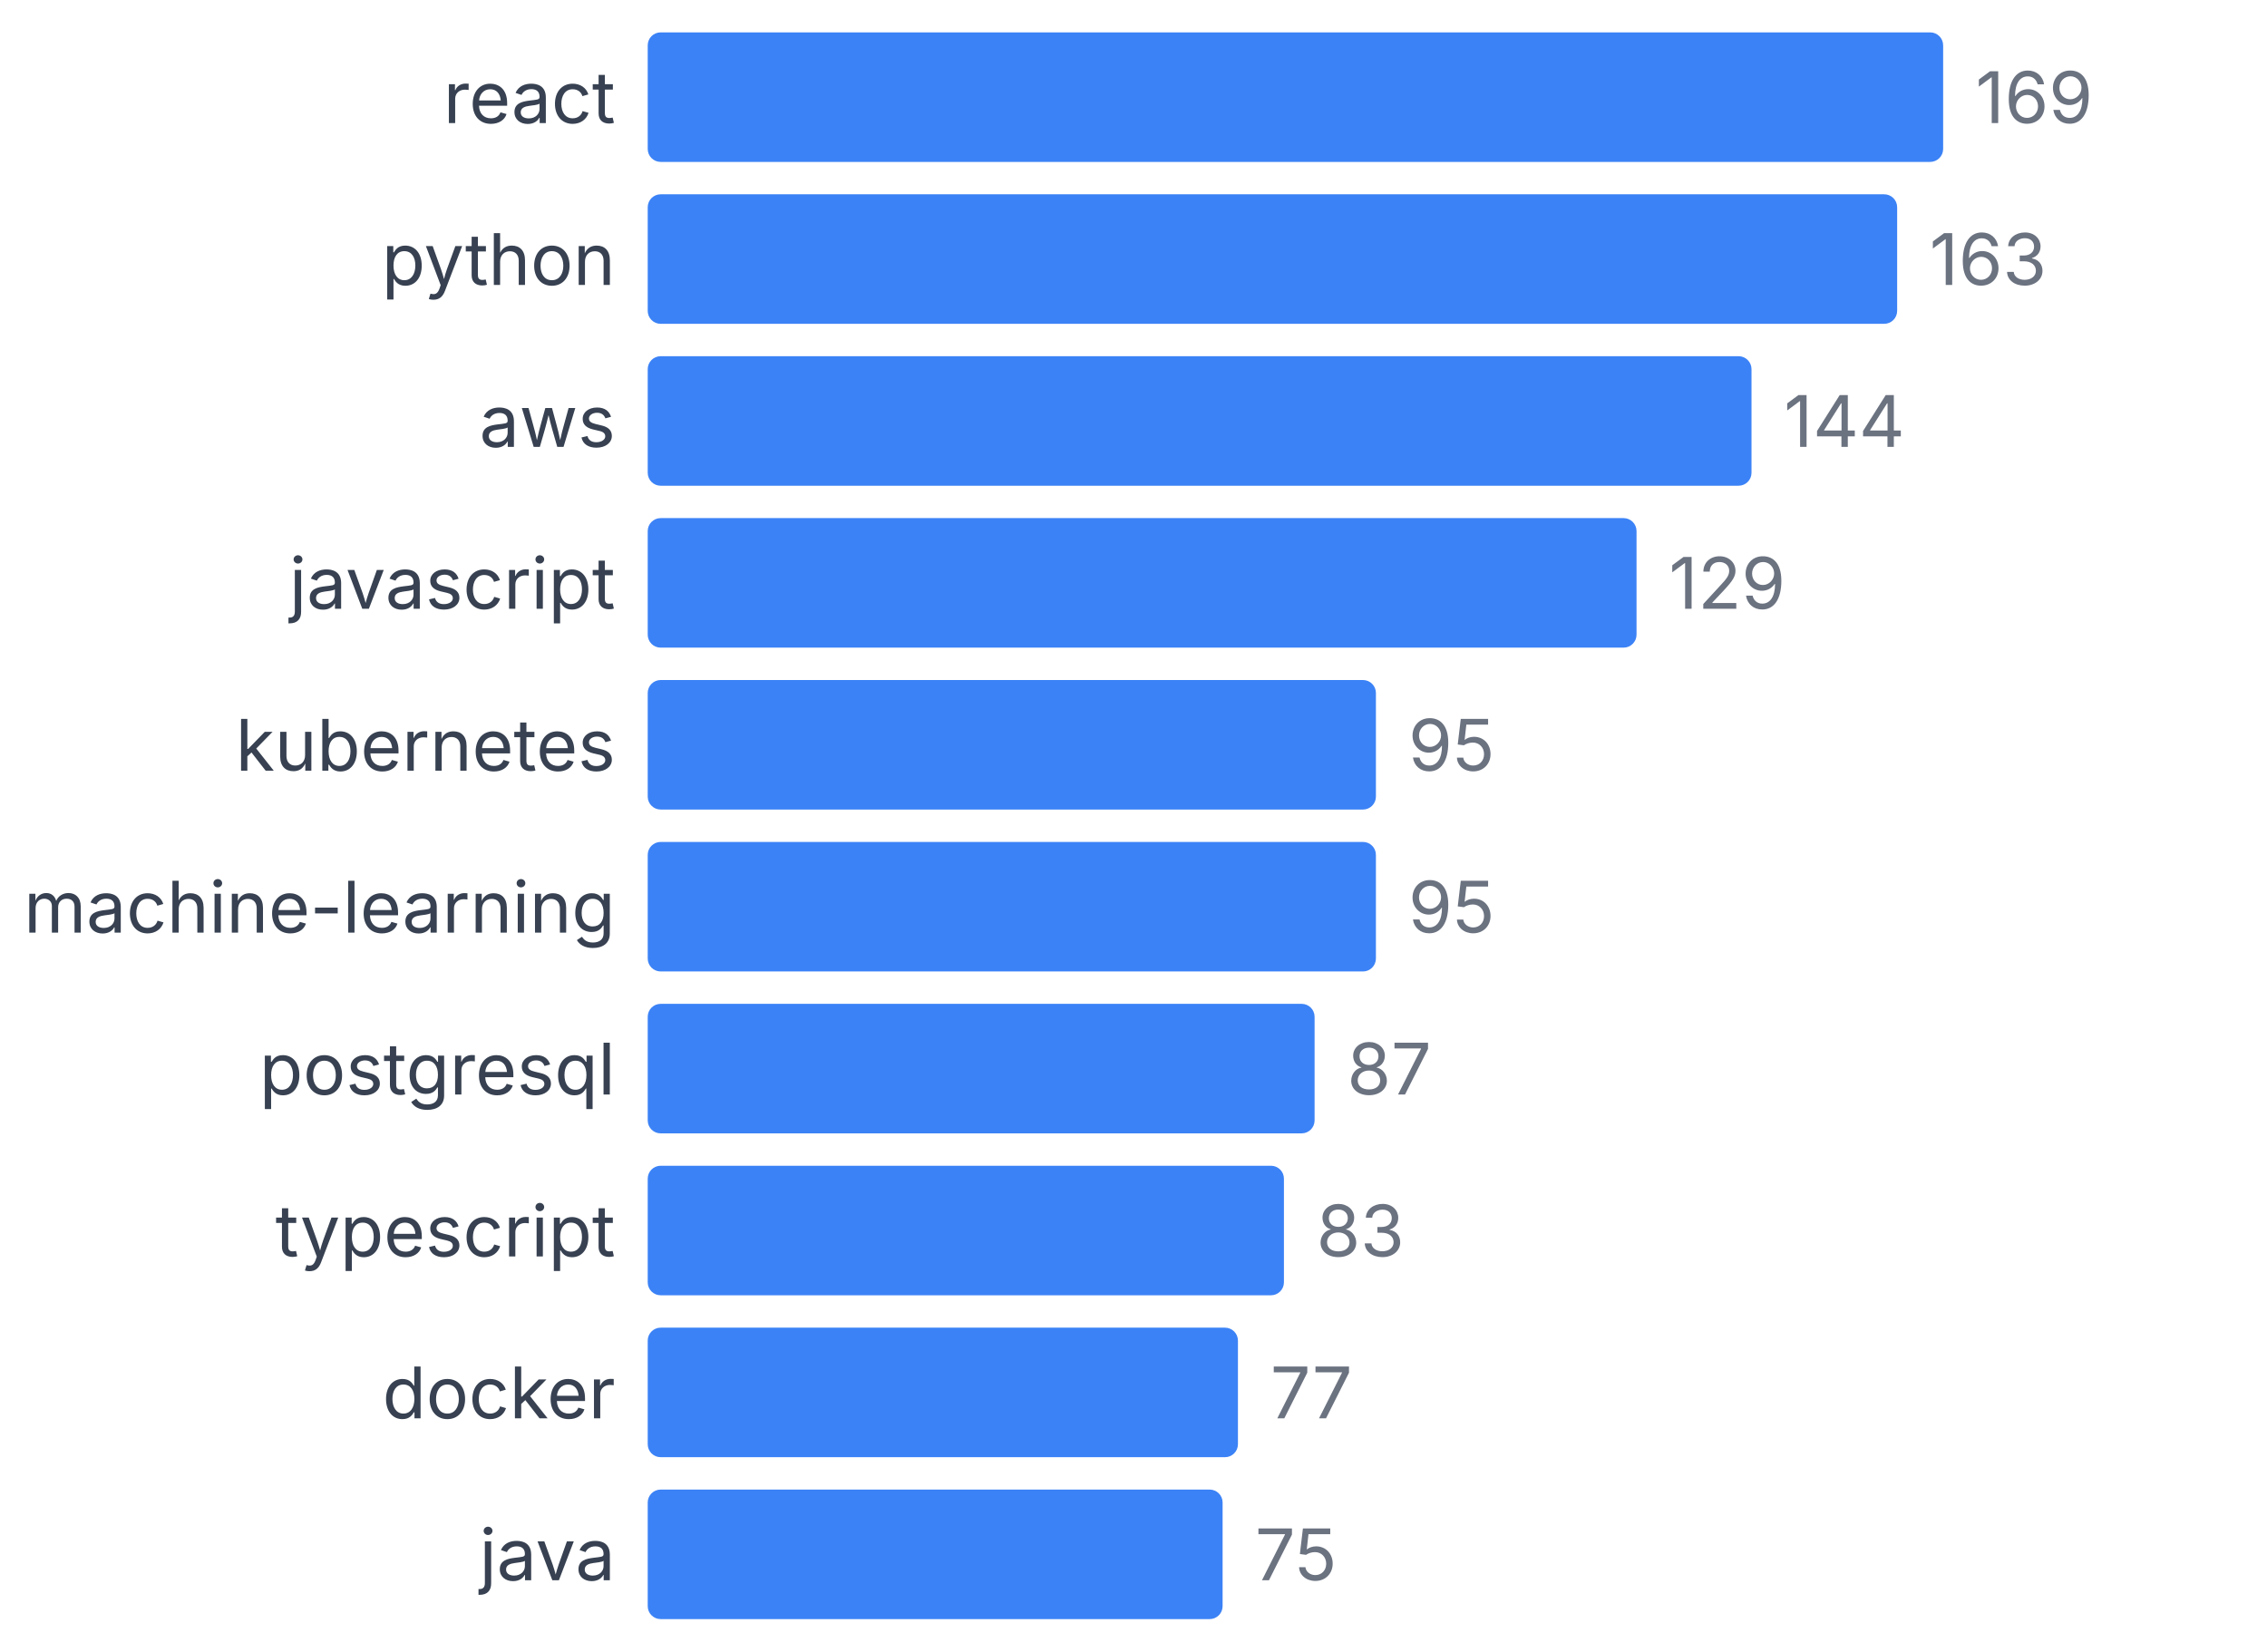
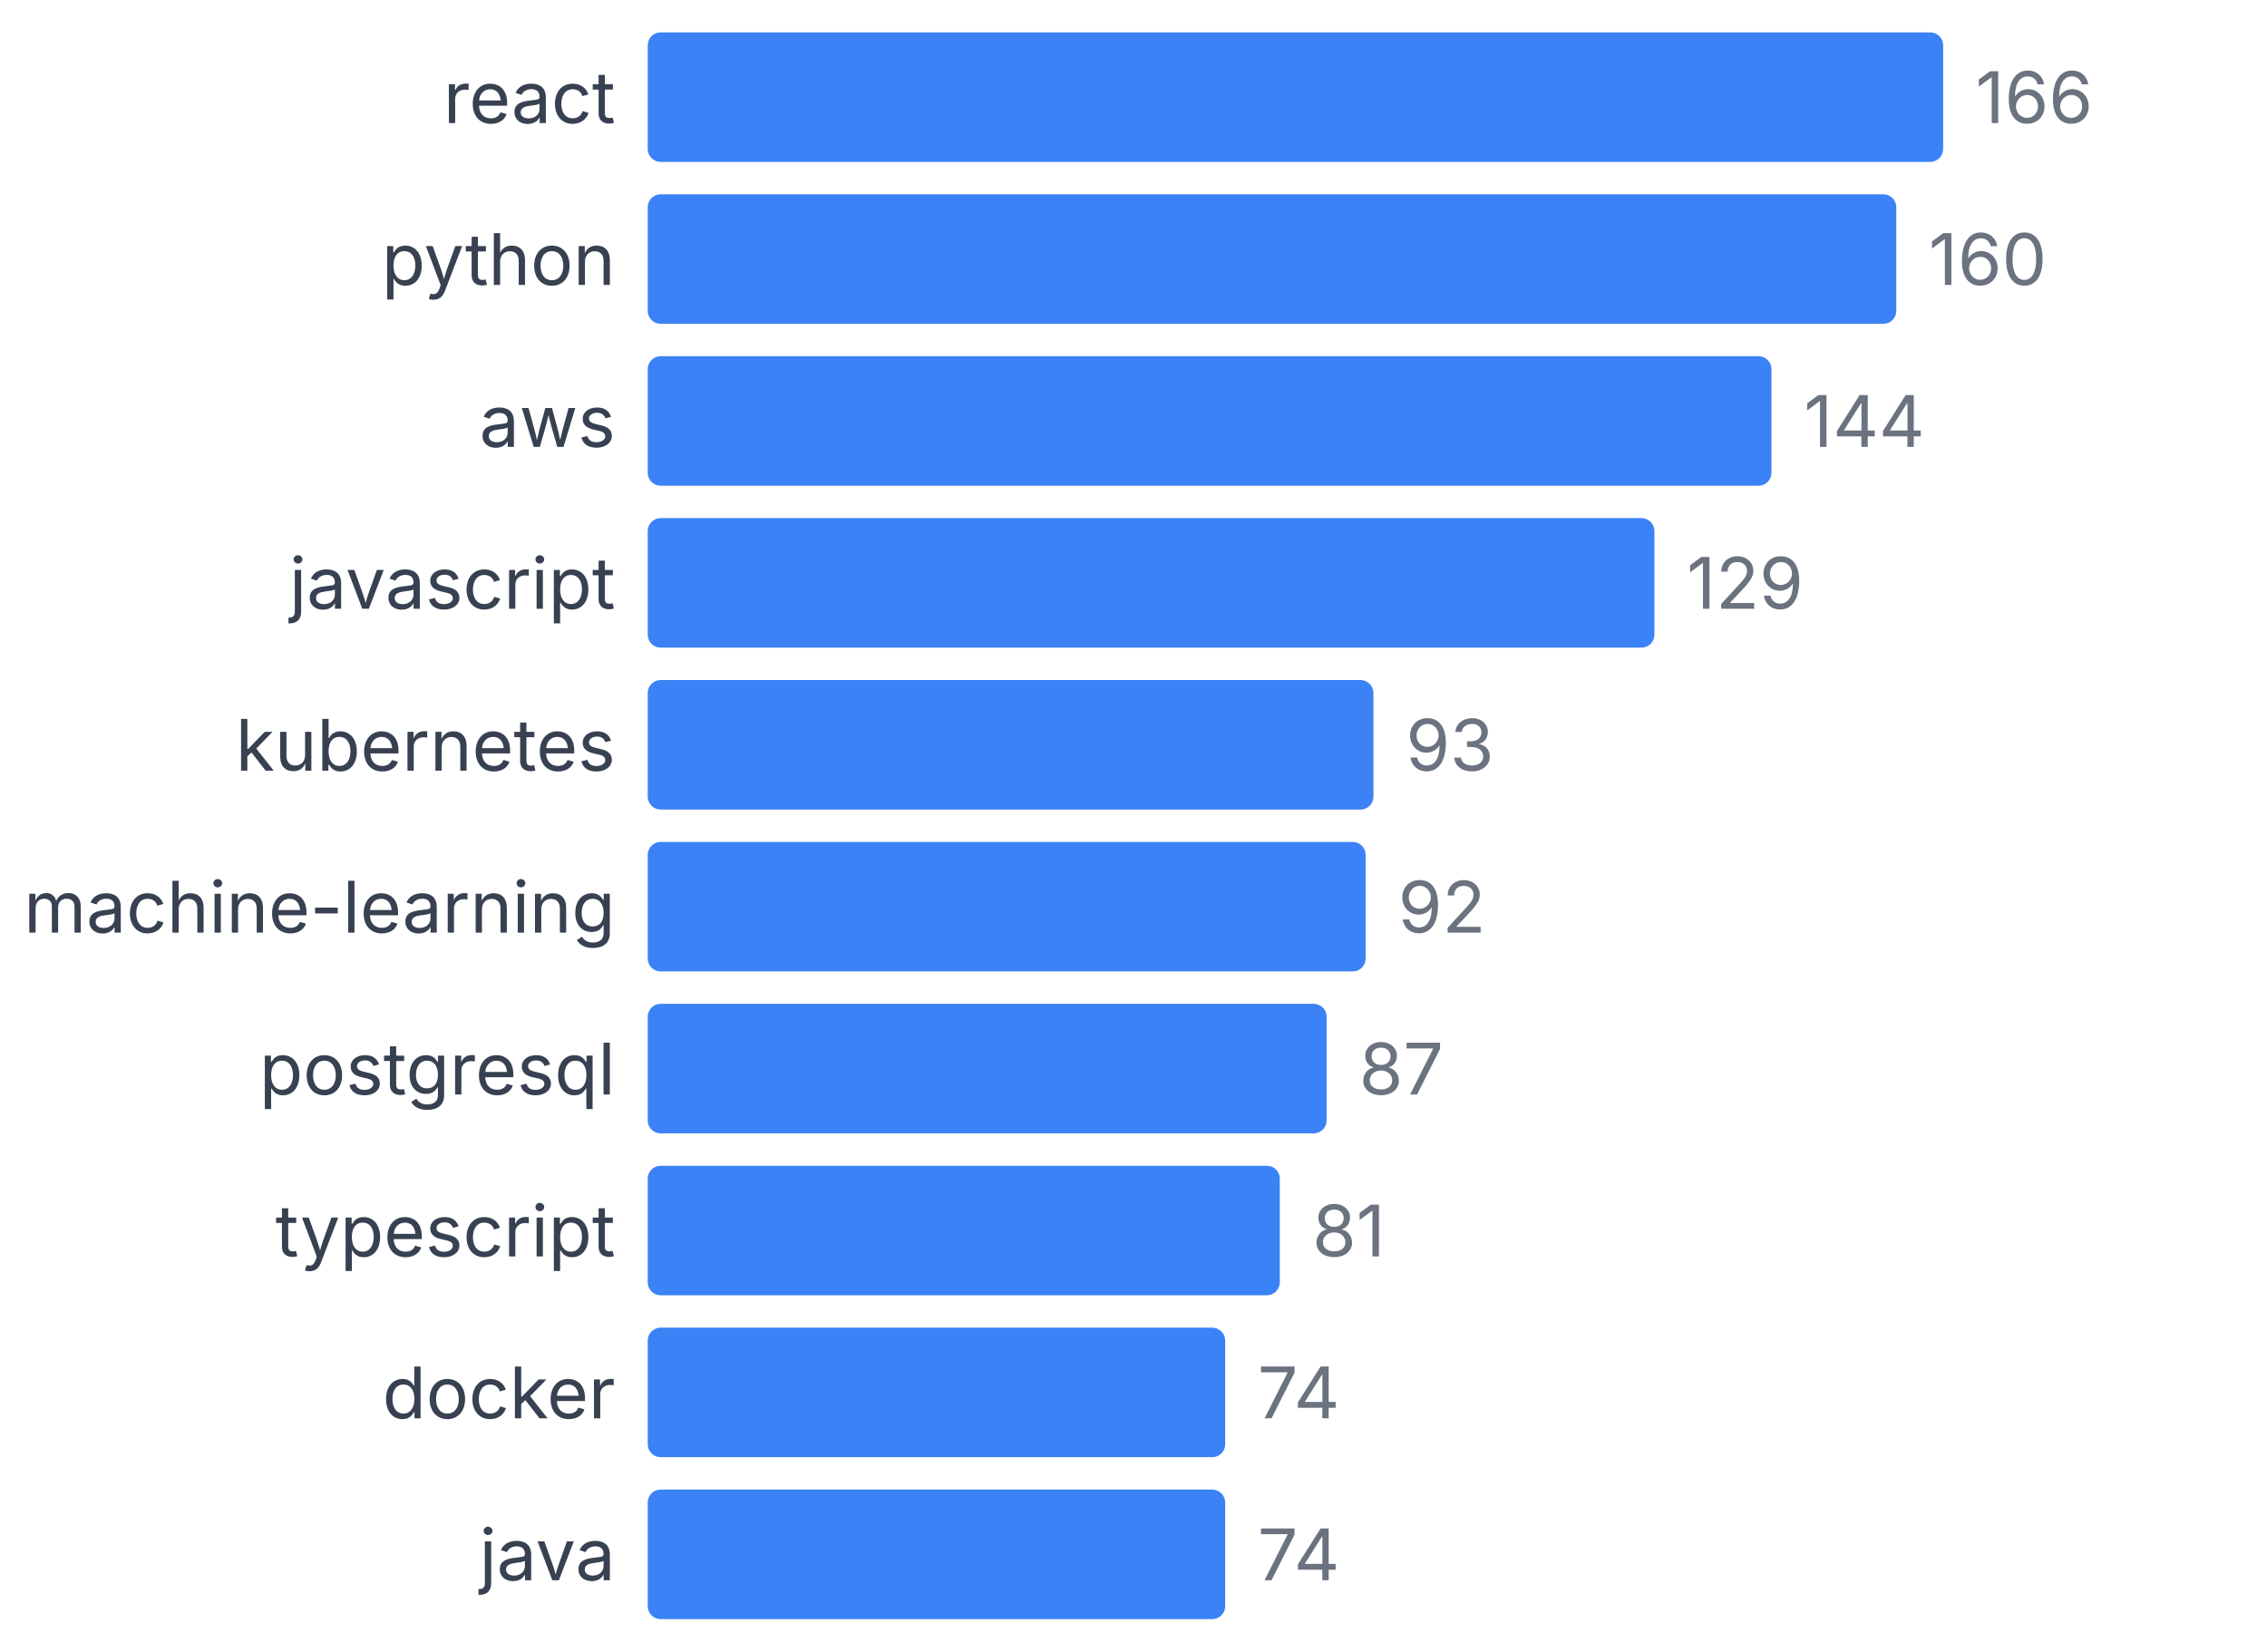
<svg xmlns="http://www.w3.org/2000/svg" width="350" height="255" viewBox="0 0 350 255">
  <style>
    text { font-family: system-ui, -apple-system, sans-serif; }
  </style>
  <text x="95" y="19" text-anchor="end" font-size="11" fill="#374151">react</text>
  <rect x="100" y="5" width="200" height="20" fill="#3b82f6" rx="2" />
-   <text x="305" y="19" font-size="11" fill="#6b7280">169</text>
+   <text x="305" y="19" font-size="11" fill="#6b7280">166</text>
  <text x="95" y="44" text-anchor="end" font-size="11" fill="#374151">python</text>
-   <rect x="100" y="30" width="192.899" height="20" fill="#3b82f6" rx="2" />
-   <text x="297.899" y="44" font-size="11" fill="#6b7280">163</text>
+   <rect x="100" y="30" width="192.771" height="20" fill="#3b82f6" rx="2" />
+   <text x="297.771" y="44" font-size="11" fill="#6b7280">160</text>
  <text x="95" y="69" text-anchor="end" font-size="11" fill="#374151">aws</text>
-   <rect x="100" y="55" width="170.414" height="20" fill="#3b82f6" rx="2" />
-   <text x="275.414" y="69" font-size="11" fill="#6b7280">144</text>
+   <rect x="100" y="55" width="173.494" height="20" fill="#3b82f6" rx="2" />
+   <text x="278.494" y="69" font-size="11" fill="#6b7280">144</text>
  <text x="95" y="94" text-anchor="end" font-size="11" fill="#374151">javascript</text>
-   <rect x="100" y="80" width="152.663" height="20" fill="#3b82f6" rx="2" />
-   <text x="257.663" y="94" font-size="11" fill="#6b7280">129</text>
+   <rect x="100" y="80" width="155.422" height="20" fill="#3b82f6" rx="2" />
+   <text x="260.422" y="94" font-size="11" fill="#6b7280">129</text>
  <text x="95" y="119" text-anchor="end" font-size="11" fill="#374151">kubernetes</text>
-   <rect x="100" y="105" width="112.426" height="20" fill="#3b82f6" rx="2" />
-   <text x="217.426" y="119" font-size="11" fill="#6b7280">95</text>
+   <rect x="100" y="105" width="112.048" height="20" fill="#3b82f6" rx="2" />
+   <text x="217.048" y="119" font-size="11" fill="#6b7280">93</text>
  <text x="95" y="144" text-anchor="end" font-size="11" fill="#374151">machine-learning</text>
-   <rect x="100" y="130" width="112.426" height="20" fill="#3b82f6" rx="2" />
-   <text x="217.426" y="144" font-size="11" fill="#6b7280">95</text>
+   <rect x="100" y="130" width="110.843" height="20" fill="#3b82f6" rx="2" />
+   <text x="215.843" y="144" font-size="11" fill="#6b7280">92</text>
  <text x="95" y="169" text-anchor="end" font-size="11" fill="#374151">postgresql</text>
-   <rect x="100" y="155" width="102.959" height="20" fill="#3b82f6" rx="2" />
-   <text x="207.959" y="169" font-size="11" fill="#6b7280">87</text>
+   <rect x="100" y="155" width="104.819" height="20" fill="#3b82f6" rx="2" />
+   <text x="209.819" y="169" font-size="11" fill="#6b7280">87</text>
  <text x="95" y="194" text-anchor="end" font-size="11" fill="#374151">typescript</text>
-   <rect x="100" y="180" width="98.225" height="20" fill="#3b82f6" rx="2" />
-   <text x="203.225" y="194" font-size="11" fill="#6b7280">83</text>
+   <rect x="100" y="180" width="97.59" height="20" fill="#3b82f6" rx="2" />
+   <text x="202.59" y="194" font-size="11" fill="#6b7280">81</text>
  <text x="95" y="219" text-anchor="end" font-size="11" fill="#374151">docker</text>
-   <rect x="100" y="205" width="91.124" height="20" fill="#3b82f6" rx="2" />
-   <text x="196.124" y="219" font-size="11" fill="#6b7280">77</text>
+   <rect x="100" y="205" width="89.157" height="20" fill="#3b82f6" rx="2" />
+   <text x="194.157" y="219" font-size="11" fill="#6b7280">74</text>
  <text x="95" y="244" text-anchor="end" font-size="11" fill="#374151">java</text>
-   <rect x="100" y="230" width="88.757" height="20" fill="#3b82f6" rx="2" />
-   <text x="193.757" y="244" font-size="11" fill="#6b7280">75</text>
+   <rect x="100" y="230" width="89.157" height="20" fill="#3b82f6" rx="2" />
+   <text x="194.157" y="244" font-size="11" fill="#6b7280">74</text>
</svg>
